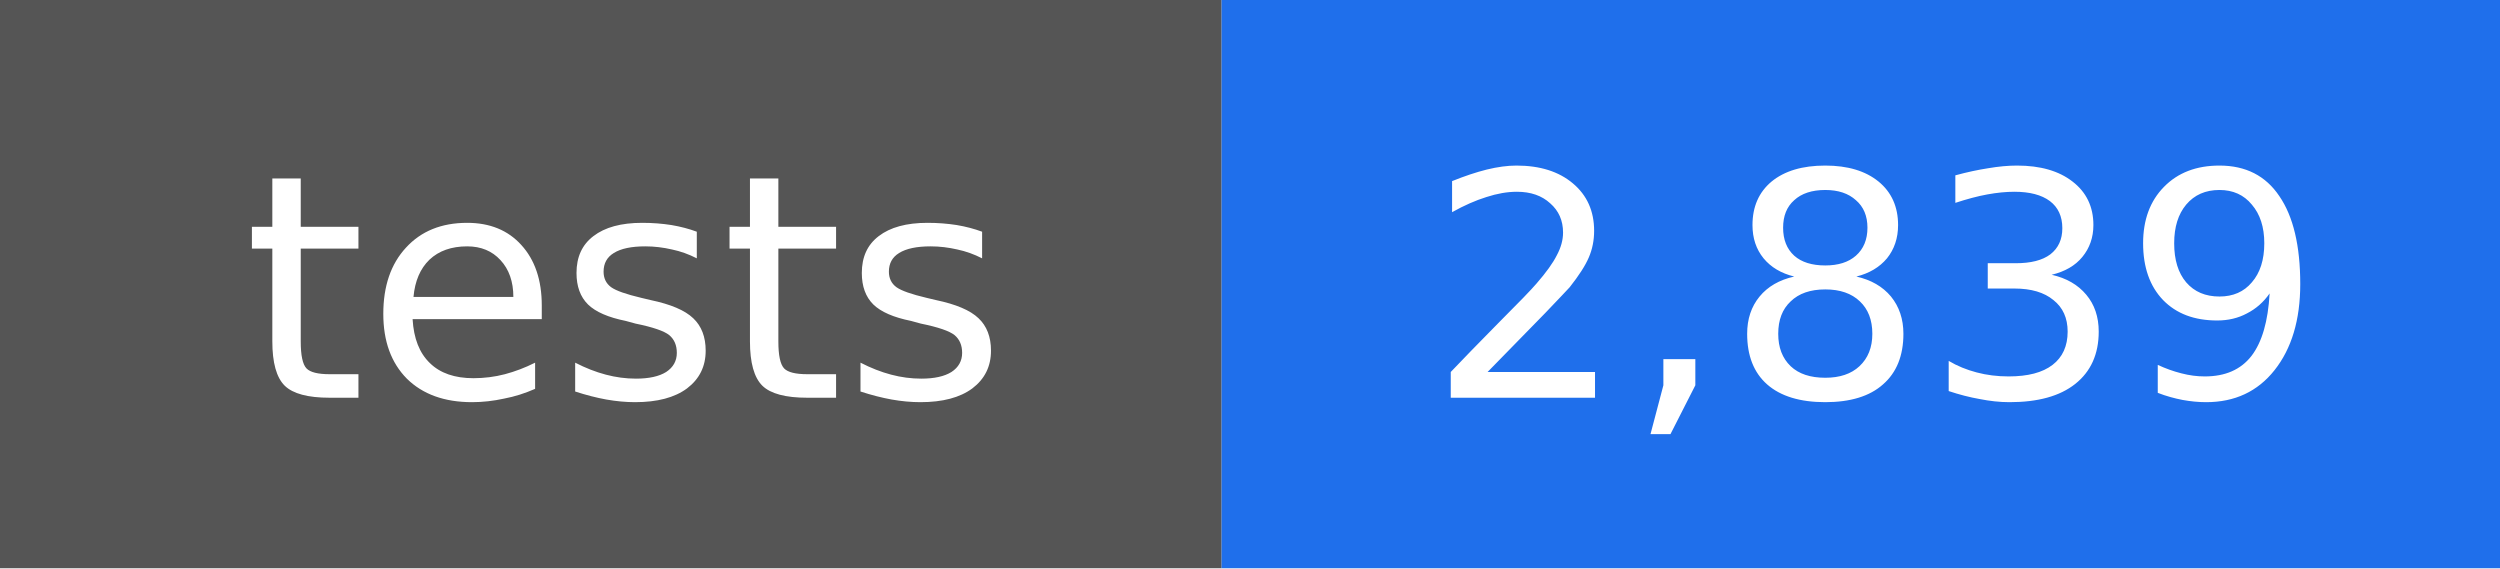
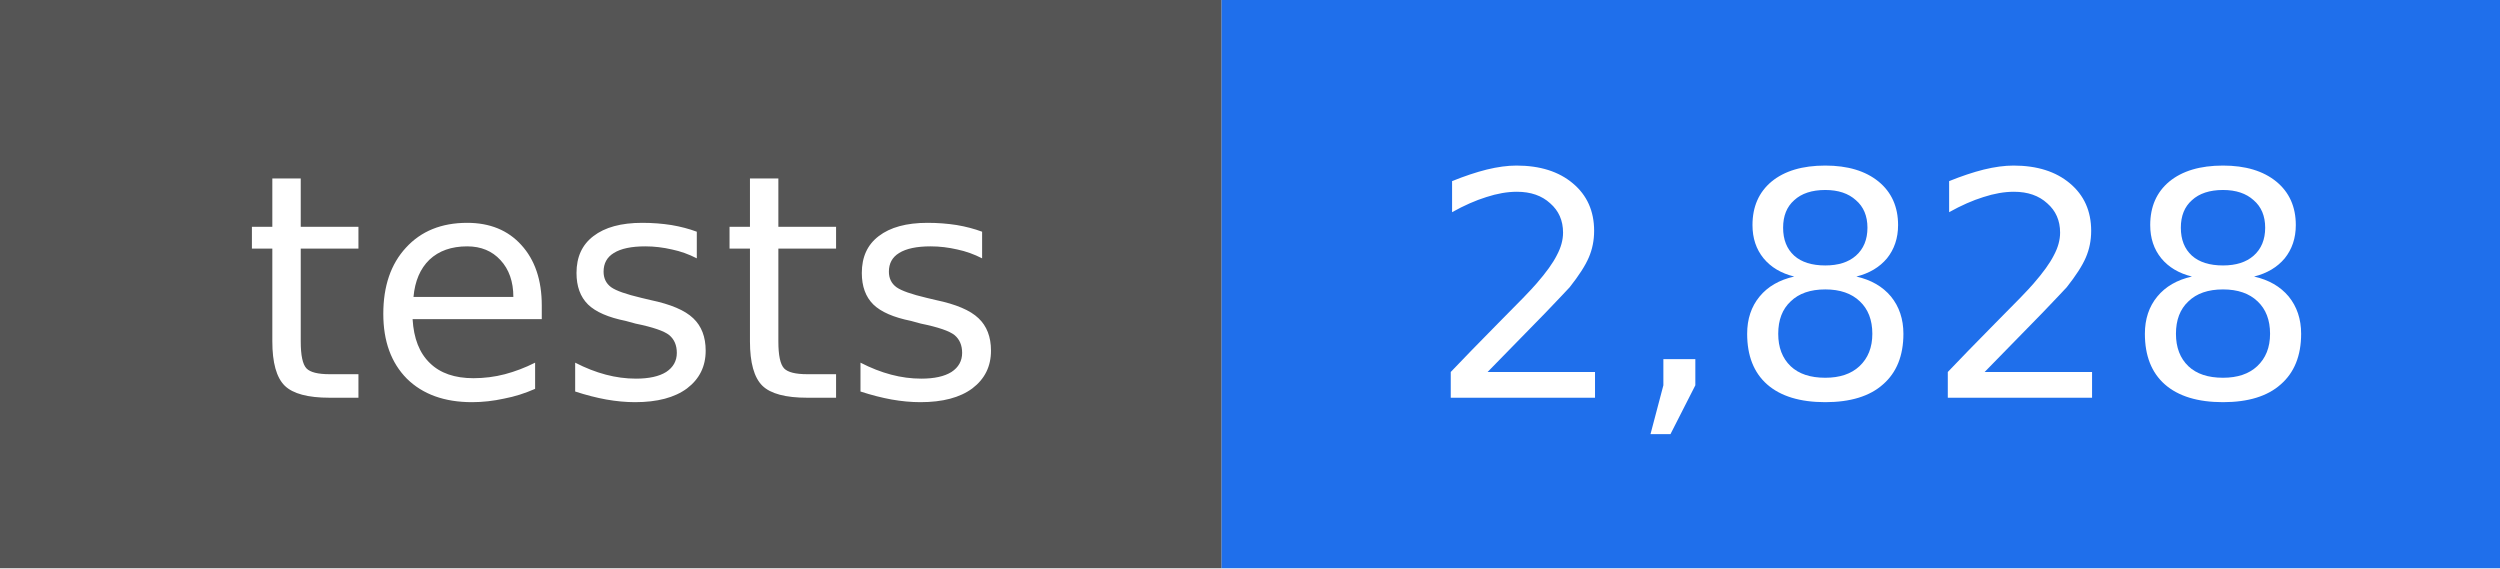
- <svg xmlns="http://www.w3.org/2000/svg" width="88" height="20" viewBox="0 0 88 20" role="img" aria-label="tests: 2,839">
+ <svg xmlns="http://www.w3.org/2000/svg" width="88" height="20" viewBox="0 0 88 20" role="img" aria-label="tests: 2,828">
  <rect width="43" height="20" fill="#555555" />
  <rect x="43" width="45" height="20" fill="#1f6feb" />
  <g fill="#ffffff" text-anchor="middle" font-family="DejaVu Sans, Verdana, sans-serif" font-size="11">
    <text x="22" y="14">tests</text>
-     <text x="66" y="14">2,839</text>
+     <text x="66" y="14">2,828</text>
  </g>
</svg>
